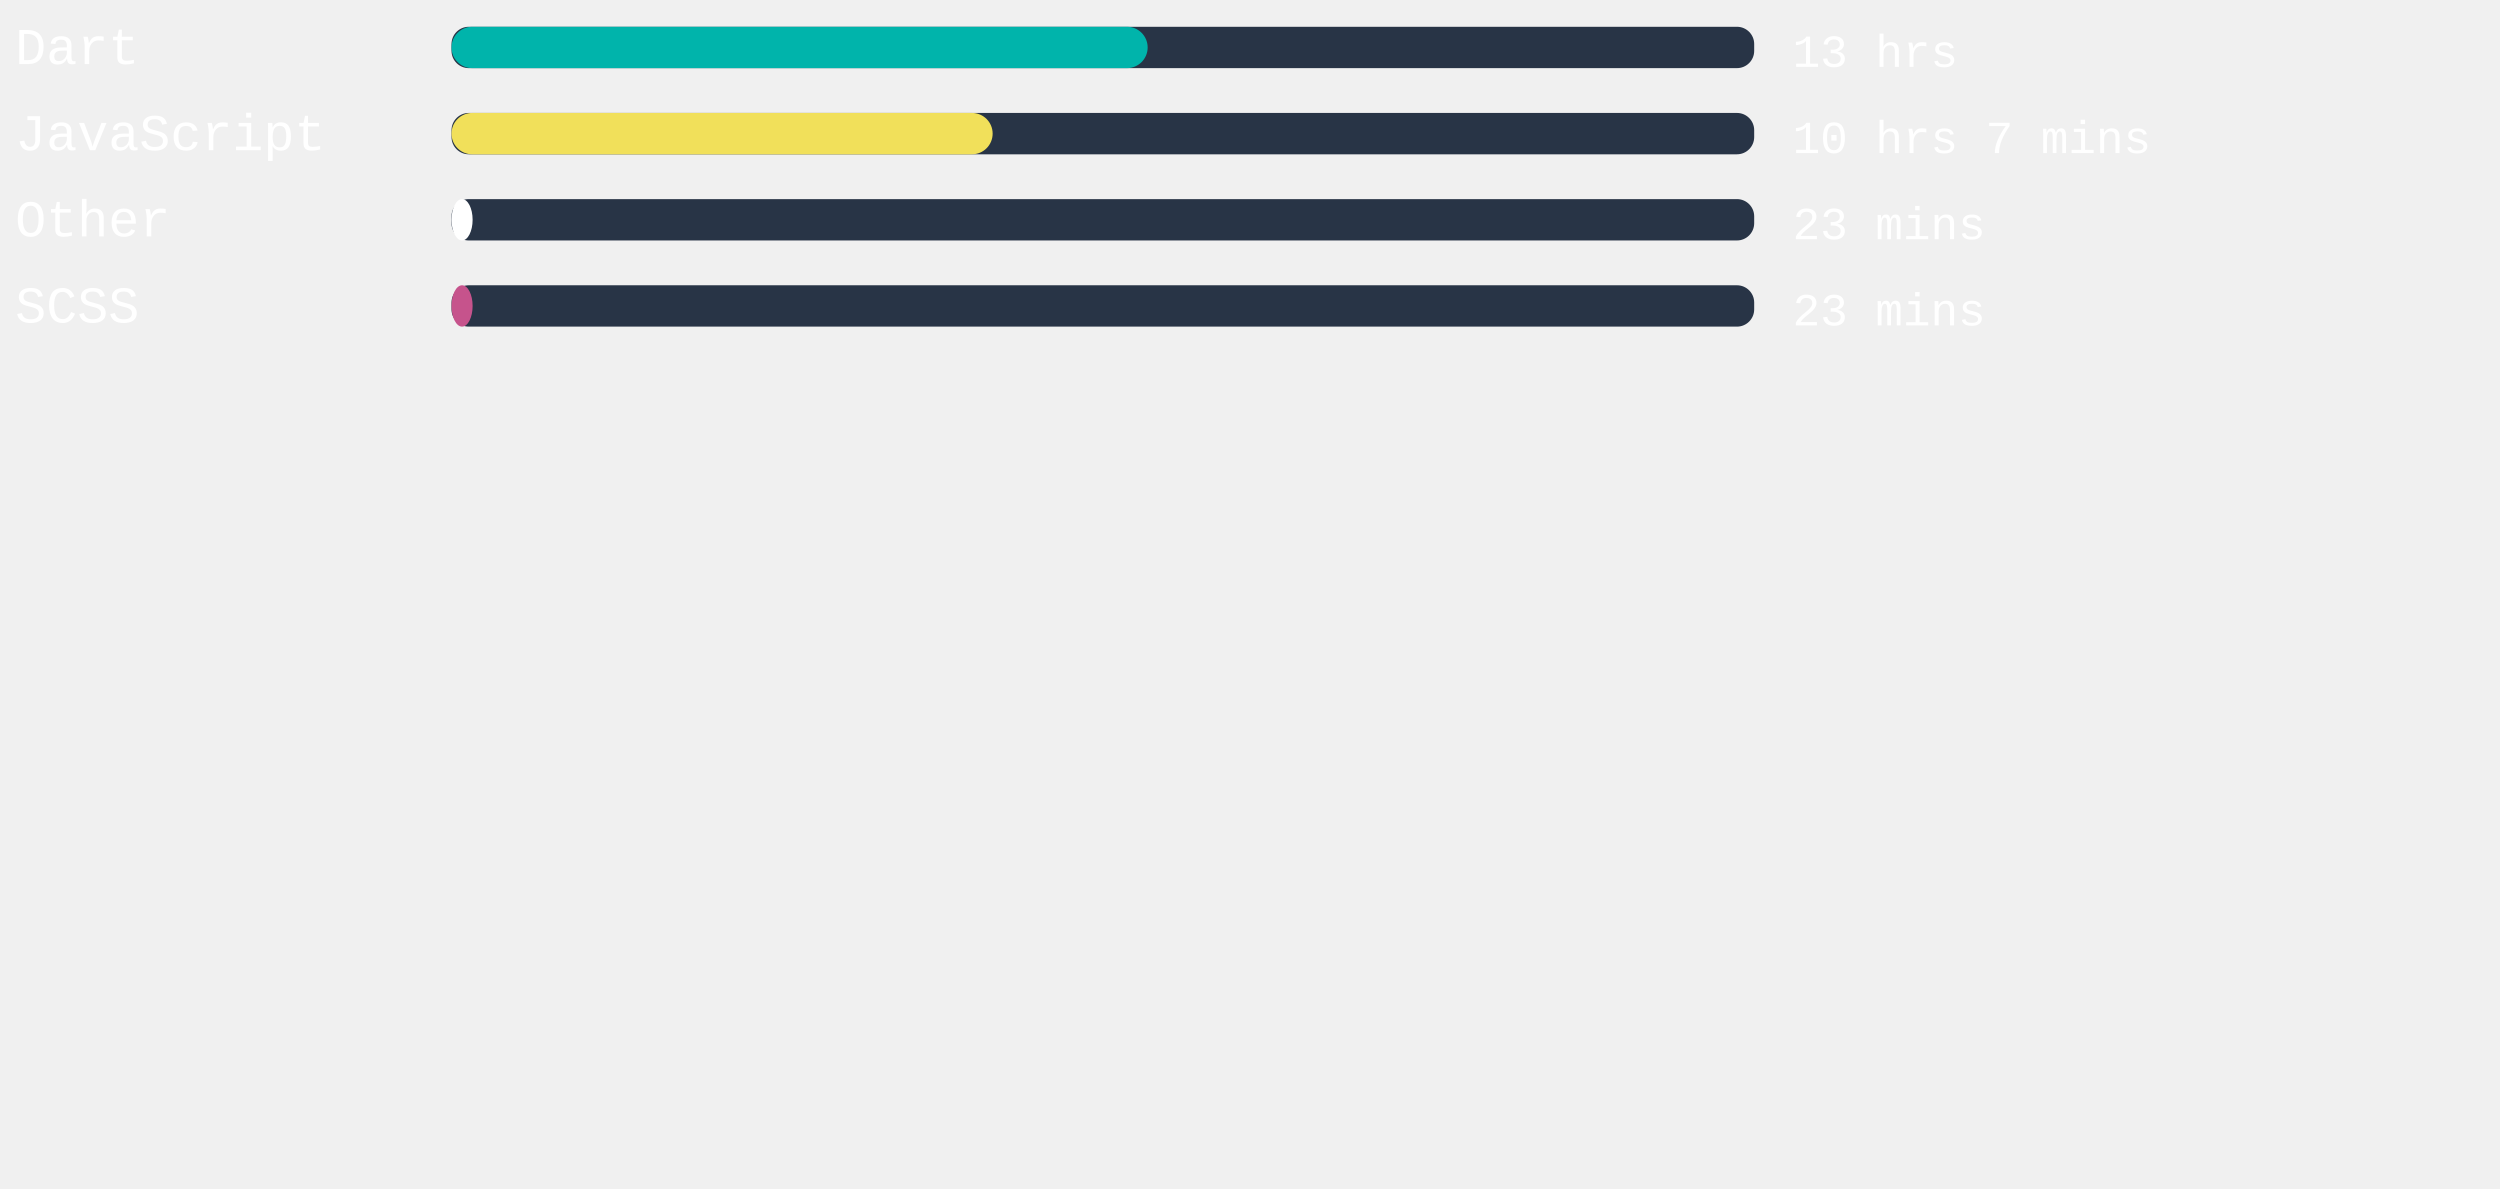
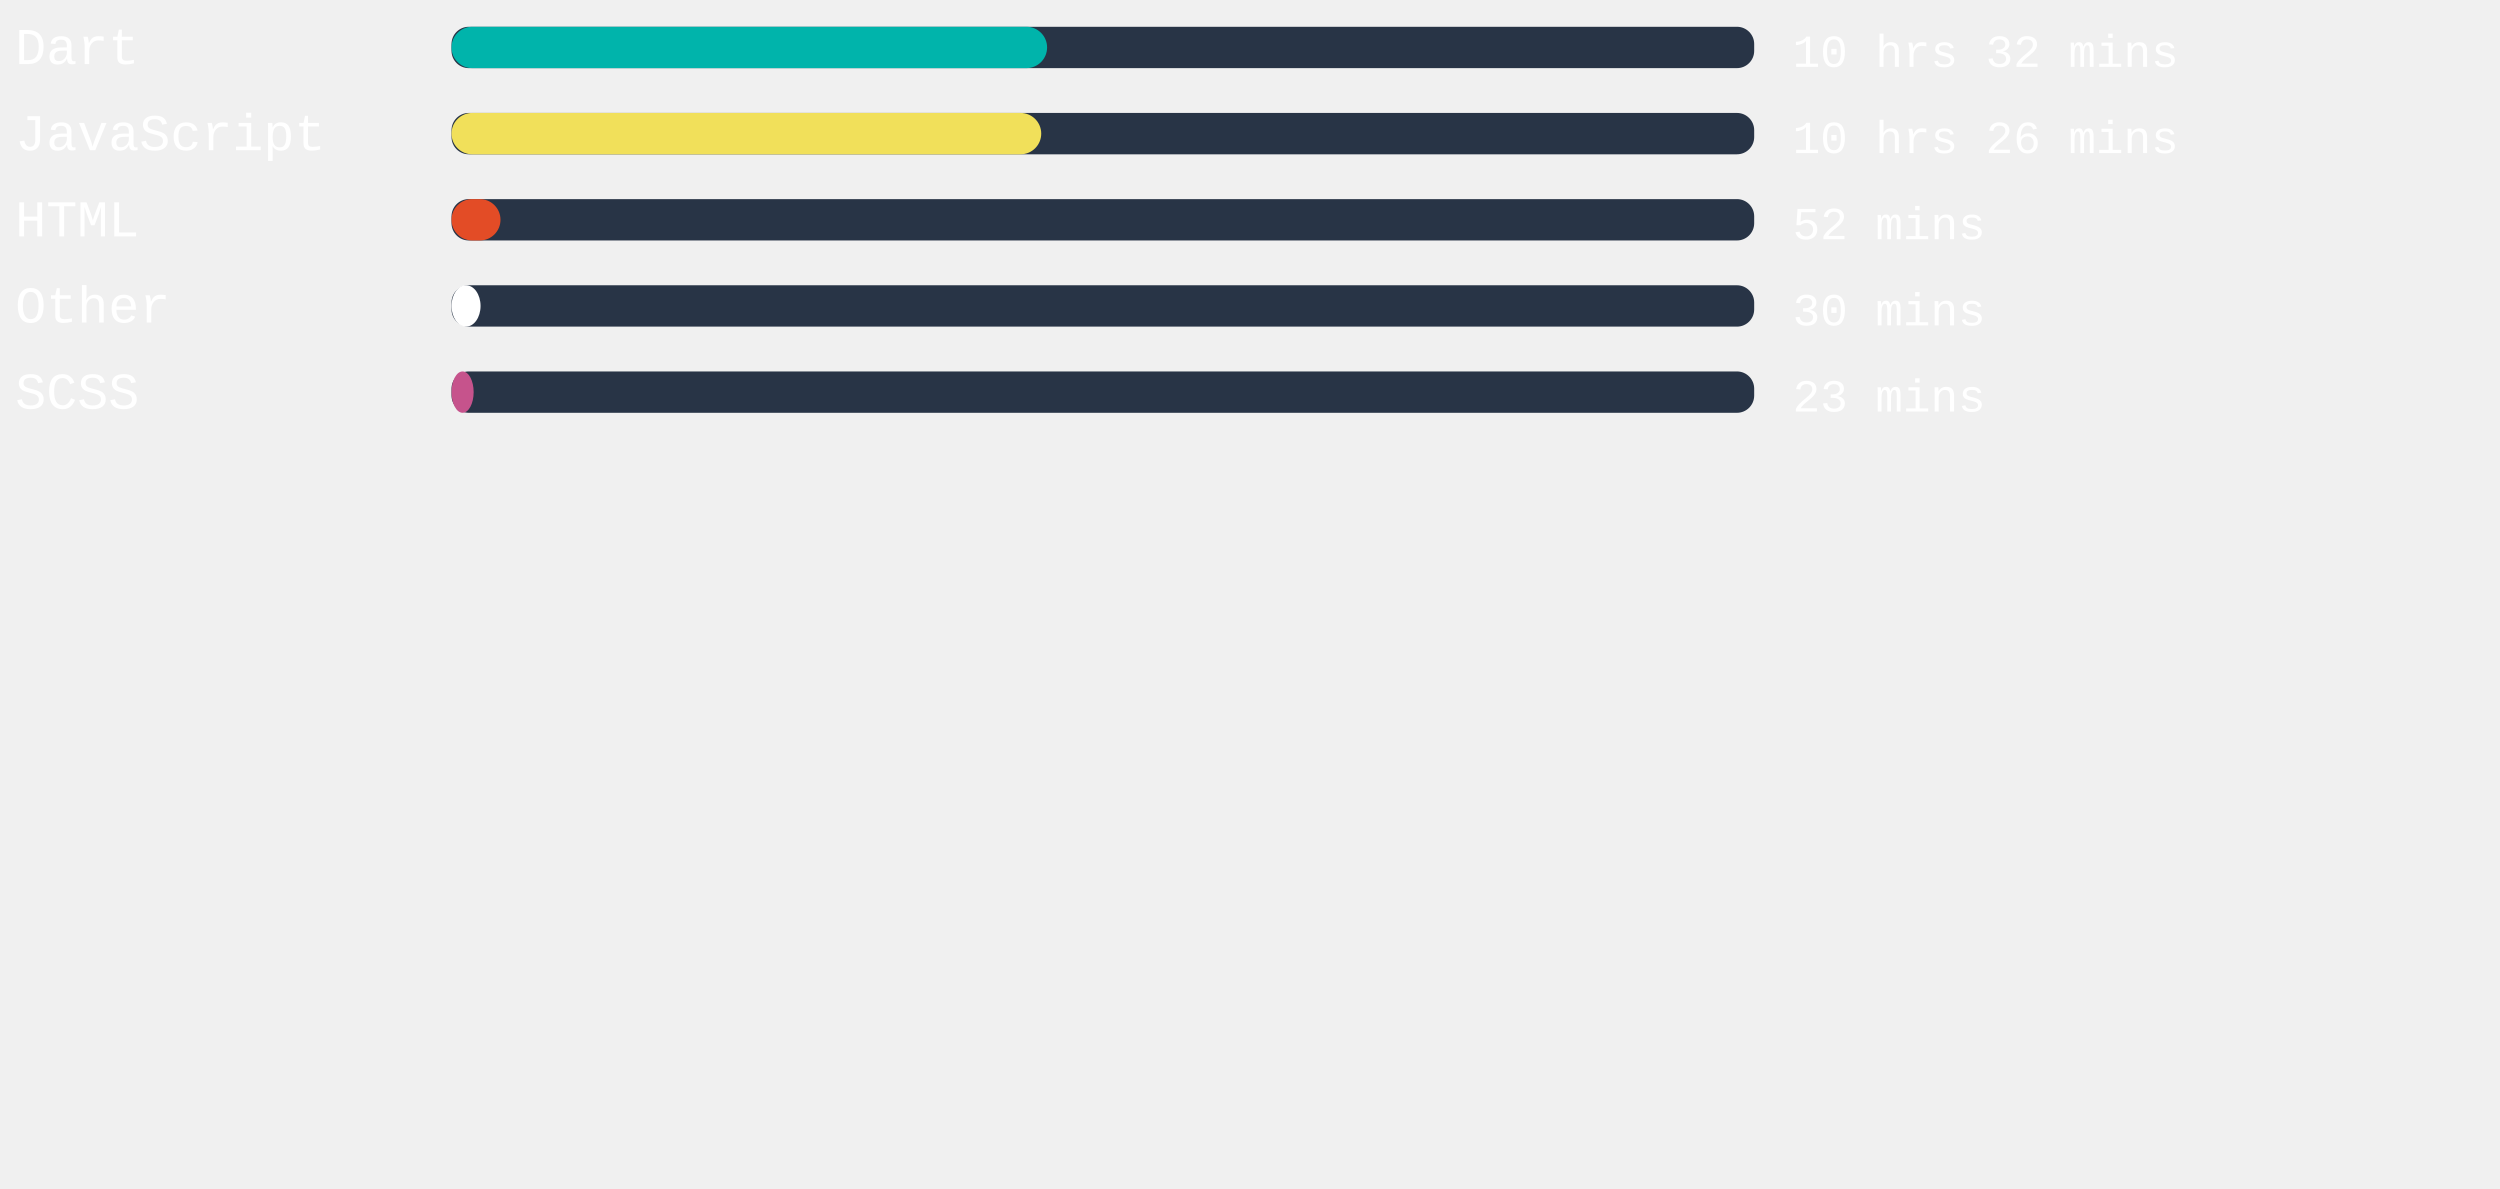
<svg xmlns="http://www.w3.org/2000/svg" width="471mm" height="224mm" viewBox="0 0 725.34 220.12" id="svg6" style="fill:none" version="1.1">
  <defs id="defs143" />
  <style>
   #rect4:hover{
         background-color:red;
      }
   </style>
  <rect x="131" width="377.953" height="12" rx="5.006" id="rect2" y="-54.652" style="fill:#283446;stroke-width:0.913" />
-   <rect x="131" width="201.978" height="12" rx="6" id="rect4" y="-54.652" style="fill:#00B4AB" />
+   <rect x="131" width="172.8" height="12" rx="6" id="rect4" y="-54.652" style="fill:#00B4AB" />
  <text xml:space="preserve" style="font-style:normal;font-weight:normal;font-size:40px;line-height:1.25;font-family:sans-serif;letter-spacing:0px;word-spacing:0px;fill:#ffffff;fill-opacity:1;stroke:none" x="4.41" y="-43.838" id="text824">
    <tspan id="tspan822" x="4.41" y="-43.838" style="font-style:normal;font-variant:normal;font-weight:normal;font-stretch:normal;font-size:15px;font-family:'Courier New', Courier, monospace;-inkscape-font-specification:'Courier New, Courier, monospace'">Dart</tspan>
  </text>
  <text xml:space="preserve" style="font-style:normal;font-weight:normal;font-size:40px;line-height:1.25;font-family:sans-serif;letter-spacing:0px;word-spacing:0px;fill:#ffffff;fill-opacity:1;stroke:none" x="520.107" y="-43.014" id="text824-3">
-     <tspan id="tspan822-6" x="520.107" y="-43.014" style="font-style:normal;font-variant:normal;font-weight:normal;font-stretch:normal;font-size:13.333px;font-family:'Courier New', Courier, monospace;-inkscape-font-specification:'Courier New, Courier, monospace'">13 hrs</tspan>
+     <tspan id="tspan822-6" x="520.107" y="-43.014" style="font-style:normal;font-variant:normal;font-weight:normal;font-stretch:normal;font-size:13.333px;font-family:'Courier New', Courier, monospace;-inkscape-font-specification:'Courier New, Courier, monospace'">10 hrs 32 mins</tspan>
  </text>
,
<rect x="131" width="377.953" height="12" rx="5.006" id="rect2" y="-29.652" style="fill:#283446;stroke-width:0.913" />
-   <rect x="131" width="157.002" height="12" rx="6" id="rect4" y="-29.652" style="fill:#f1e05a" />
+   <rect x="131" width="171.099" height="12" rx="6" id="rect4" y="-29.652" style="fill:#f1e05a" />
  <text xml:space="preserve" style="font-style:normal;font-weight:normal;font-size:40px;line-height:1.25;font-family:sans-serif;letter-spacing:0px;word-spacing:0px;fill:#ffffff;fill-opacity:1;stroke:none" x="4.41" y="-18.838" id="text824">
    <tspan id="tspan822" x="4.41" y="-18.838" style="font-style:normal;font-variant:normal;font-weight:normal;font-stretch:normal;font-size:15px;font-family:'Courier New', Courier, monospace;-inkscape-font-specification:'Courier New, Courier, monospace'">JavaScript</tspan>
  </text>
  <text xml:space="preserve" style="font-style:normal;font-weight:normal;font-size:40px;line-height:1.25;font-family:sans-serif;letter-spacing:0px;word-spacing:0px;fill:#ffffff;fill-opacity:1;stroke:none" x="520.107" y="-18.014" id="text824-3">
-     <tspan id="tspan822-6" x="520.107" y="-18.014" style="font-style:normal;font-variant:normal;font-weight:normal;font-stretch:normal;font-size:13.333px;font-family:'Courier New', Courier, monospace;-inkscape-font-specification:'Courier New, Courier, monospace'">10 hrs 7 mins</tspan>
+     <tspan id="tspan822-6" x="520.107" y="-18.014" style="font-style:normal;font-variant:normal;font-weight:normal;font-stretch:normal;font-size:13.333px;font-family:'Courier New', Courier, monospace;-inkscape-font-specification:'Courier New, Courier, monospace'">10 hrs 26 mins</tspan>
  </text>
,
<rect x="131" width="377.953" height="12" rx="5.006" id="rect2" y="-4.652" style="fill:#283446;stroke-width:0.913" />
-   <rect x="131" width="6.123" height="12" rx="6" id="rect4" y="-4.652" style="fill:#ffffff" />
+   <rect x="131" width="14.211" height="12" rx="6" id="rect4" y="-4.652" style="fill:#e34c26" />
  <text xml:space="preserve" style="font-style:normal;font-weight:normal;font-size:40px;line-height:1.25;font-family:sans-serif;letter-spacing:0px;word-spacing:0px;fill:#ffffff;fill-opacity:1;stroke:none" x="4.41" y="6.162" id="text824">
-     <tspan id="tspan822" x="4.41" y="6.162" style="font-style:normal;font-variant:normal;font-weight:normal;font-stretch:normal;font-size:15px;font-family:'Courier New', Courier, monospace;-inkscape-font-specification:'Courier New, Courier, monospace'">Other</tspan>
+     <tspan id="tspan822" x="4.41" y="6.162" style="font-style:normal;font-variant:normal;font-weight:normal;font-stretch:normal;font-size:15px;font-family:'Courier New', Courier, monospace;-inkscape-font-specification:'Courier New, Courier, monospace'">HTML</tspan>
  </text>
  <text xml:space="preserve" style="font-style:normal;font-weight:normal;font-size:40px;line-height:1.25;font-family:sans-serif;letter-spacing:0px;word-spacing:0px;fill:#ffffff;fill-opacity:1;stroke:none" x="520.107" y="6.986" id="text824-3">
-     <tspan id="tspan822-6" x="520.107" y="6.986" style="font-style:normal;font-variant:normal;font-weight:normal;font-stretch:normal;font-size:13.333px;font-family:'Courier New', Courier, monospace;-inkscape-font-specification:'Courier New, Courier, monospace'">23 mins</tspan>
+     <tspan id="tspan822-6" x="520.107" y="6.986" style="font-style:normal;font-variant:normal;font-weight:normal;font-stretch:normal;font-size:13.333px;font-family:'Courier New', Courier, monospace;-inkscape-font-specification:'Courier New, Courier, monospace'">52 mins</tspan>
  </text>
,
<rect x="131" width="377.953" height="12" rx="5.006" id="rect2" y="20.348" style="fill:#283446;stroke-width:0.913" />
-   <rect x="131" width="6.123" height="12" rx="6" id="rect4" y="20.348" style="fill:#c6538c" />
+   <rect x="131" width="8.428" height="12" rx="6" id="rect4" y="20.348" style="fill:#ffffff" />
  <text xml:space="preserve" style="font-style:normal;font-weight:normal;font-size:40px;line-height:1.25;font-family:sans-serif;letter-spacing:0px;word-spacing:0px;fill:#ffffff;fill-opacity:1;stroke:none" x="4.41" y="31.162" id="text824">
-     <tspan id="tspan822" x="4.41" y="31.162" style="font-style:normal;font-variant:normal;font-weight:normal;font-stretch:normal;font-size:15px;font-family:'Courier New', Courier, monospace;-inkscape-font-specification:'Courier New, Courier, monospace'">SCSS</tspan>
+     <tspan id="tspan822" x="4.41" y="31.162" style="font-style:normal;font-variant:normal;font-weight:normal;font-stretch:normal;font-size:15px;font-family:'Courier New', Courier, monospace;-inkscape-font-specification:'Courier New, Courier, monospace'">Other</tspan>
  </text>
  <text xml:space="preserve" style="font-style:normal;font-weight:normal;font-size:40px;line-height:1.25;font-family:sans-serif;letter-spacing:0px;word-spacing:0px;fill:#ffffff;fill-opacity:1;stroke:none" x="520.107" y="31.986" id="text824-3">
-     <tspan id="tspan822-6" x="520.107" y="31.986" style="font-style:normal;font-variant:normal;font-weight:normal;font-stretch:normal;font-size:13.333px;font-family:'Courier New', Courier, monospace;-inkscape-font-specification:'Courier New, Courier, monospace'">23 mins</tspan>
+     <tspan id="tspan822-6" x="520.107" y="31.986" style="font-style:normal;font-variant:normal;font-weight:normal;font-stretch:normal;font-size:13.333px;font-family:'Courier New', Courier, monospace;-inkscape-font-specification:'Courier New, Courier, monospace'">30 mins</tspan>
+   </text>
+ ,
+ <rect x="131" width="377.953" height="12" rx="5.006" id="rect2" y="45.348" style="fill:#283446;stroke-width:0.913" />
+   <rect x="131" width="6.425" height="12" rx="6" id="rect4" y="45.348" style="fill:#c6538c" />
+   <text xml:space="preserve" style="font-style:normal;font-weight:normal;font-size:40px;line-height:1.25;font-family:sans-serif;letter-spacing:0px;word-spacing:0px;fill:#ffffff;fill-opacity:1;stroke:none" x="4.41" y="56.162" id="text824">
+     <tspan id="tspan822" x="4.41" y="56.162" style="font-style:normal;font-variant:normal;font-weight:normal;font-stretch:normal;font-size:15px;font-family:'Courier New', Courier, monospace;-inkscape-font-specification:'Courier New, Courier, monospace'">SCSS</tspan>
+   </text>
+   <text xml:space="preserve" style="font-style:normal;font-weight:normal;font-size:40px;line-height:1.25;font-family:sans-serif;letter-spacing:0px;word-spacing:0px;fill:#ffffff;fill-opacity:1;stroke:none" x="520.107" y="56.986" id="text824-3">
+     <tspan id="tspan822-6" x="520.107" y="56.986" style="font-style:normal;font-variant:normal;font-weight:normal;font-stretch:normal;font-size:13.333px;font-family:'Courier New', Courier, monospace;-inkscape-font-specification:'Courier New, Courier, monospace'">23 mins</tspan>
  </text>
</svg>
